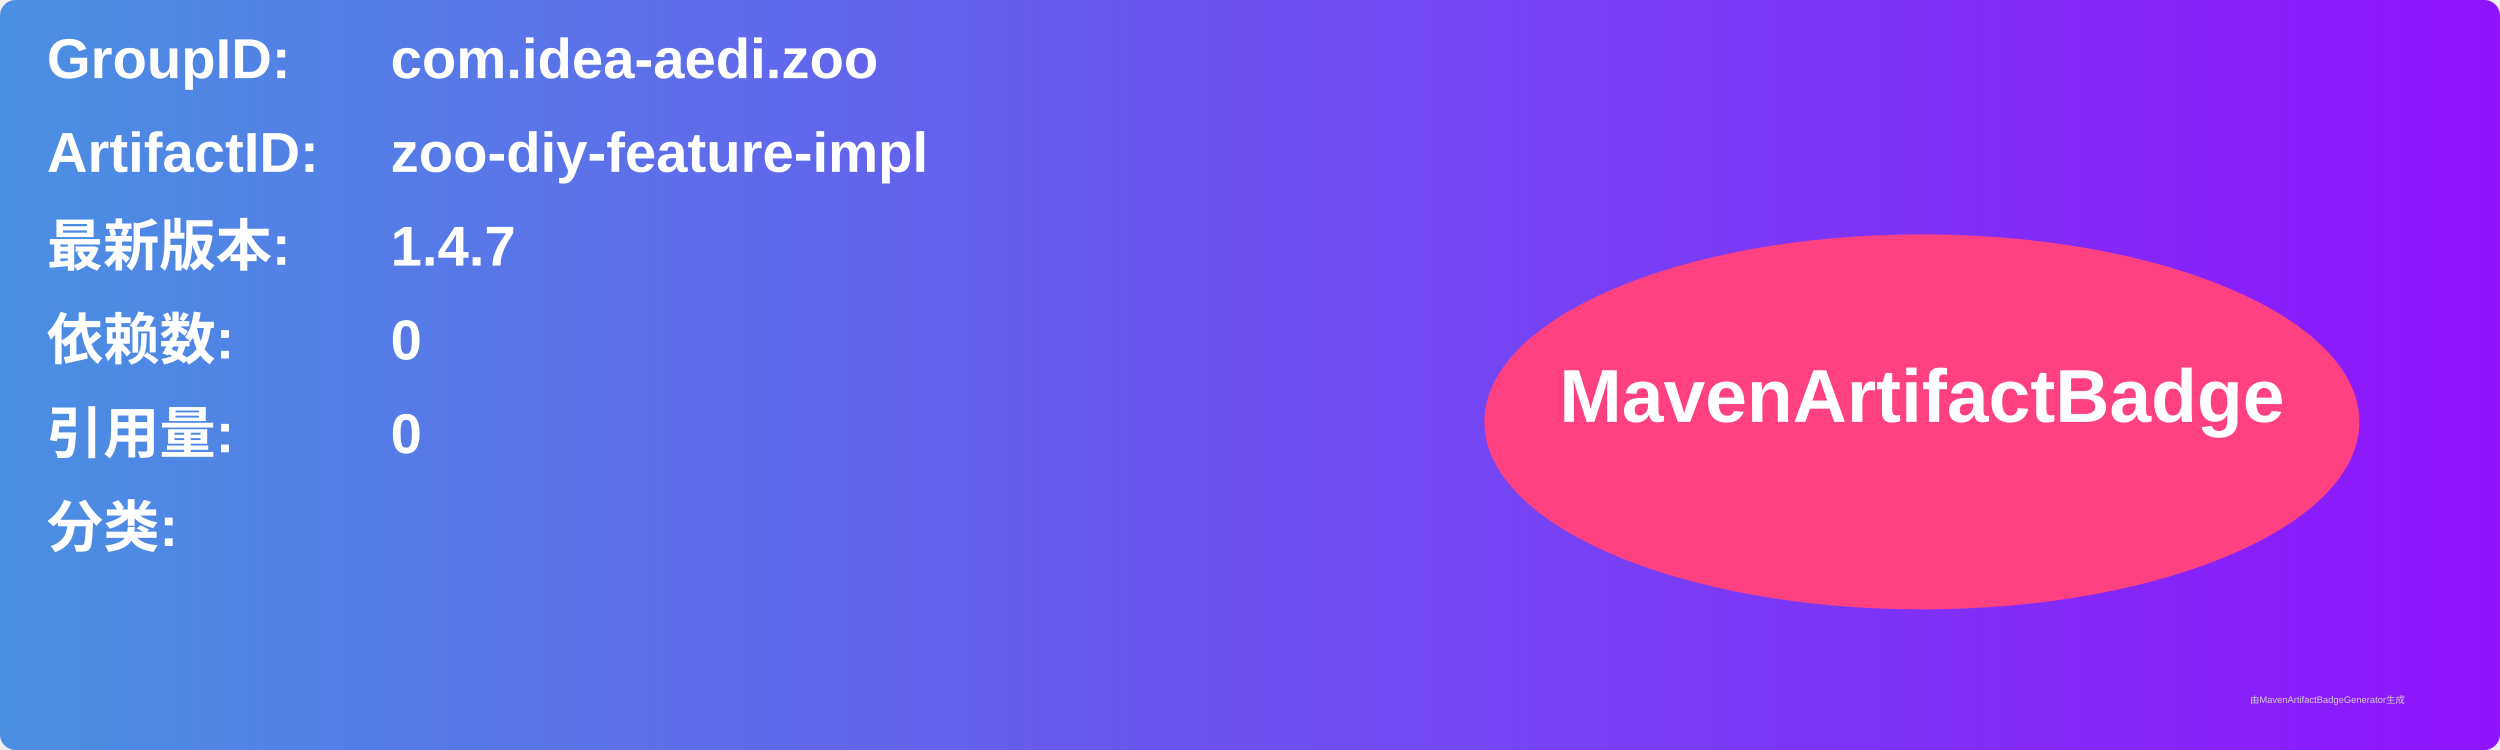
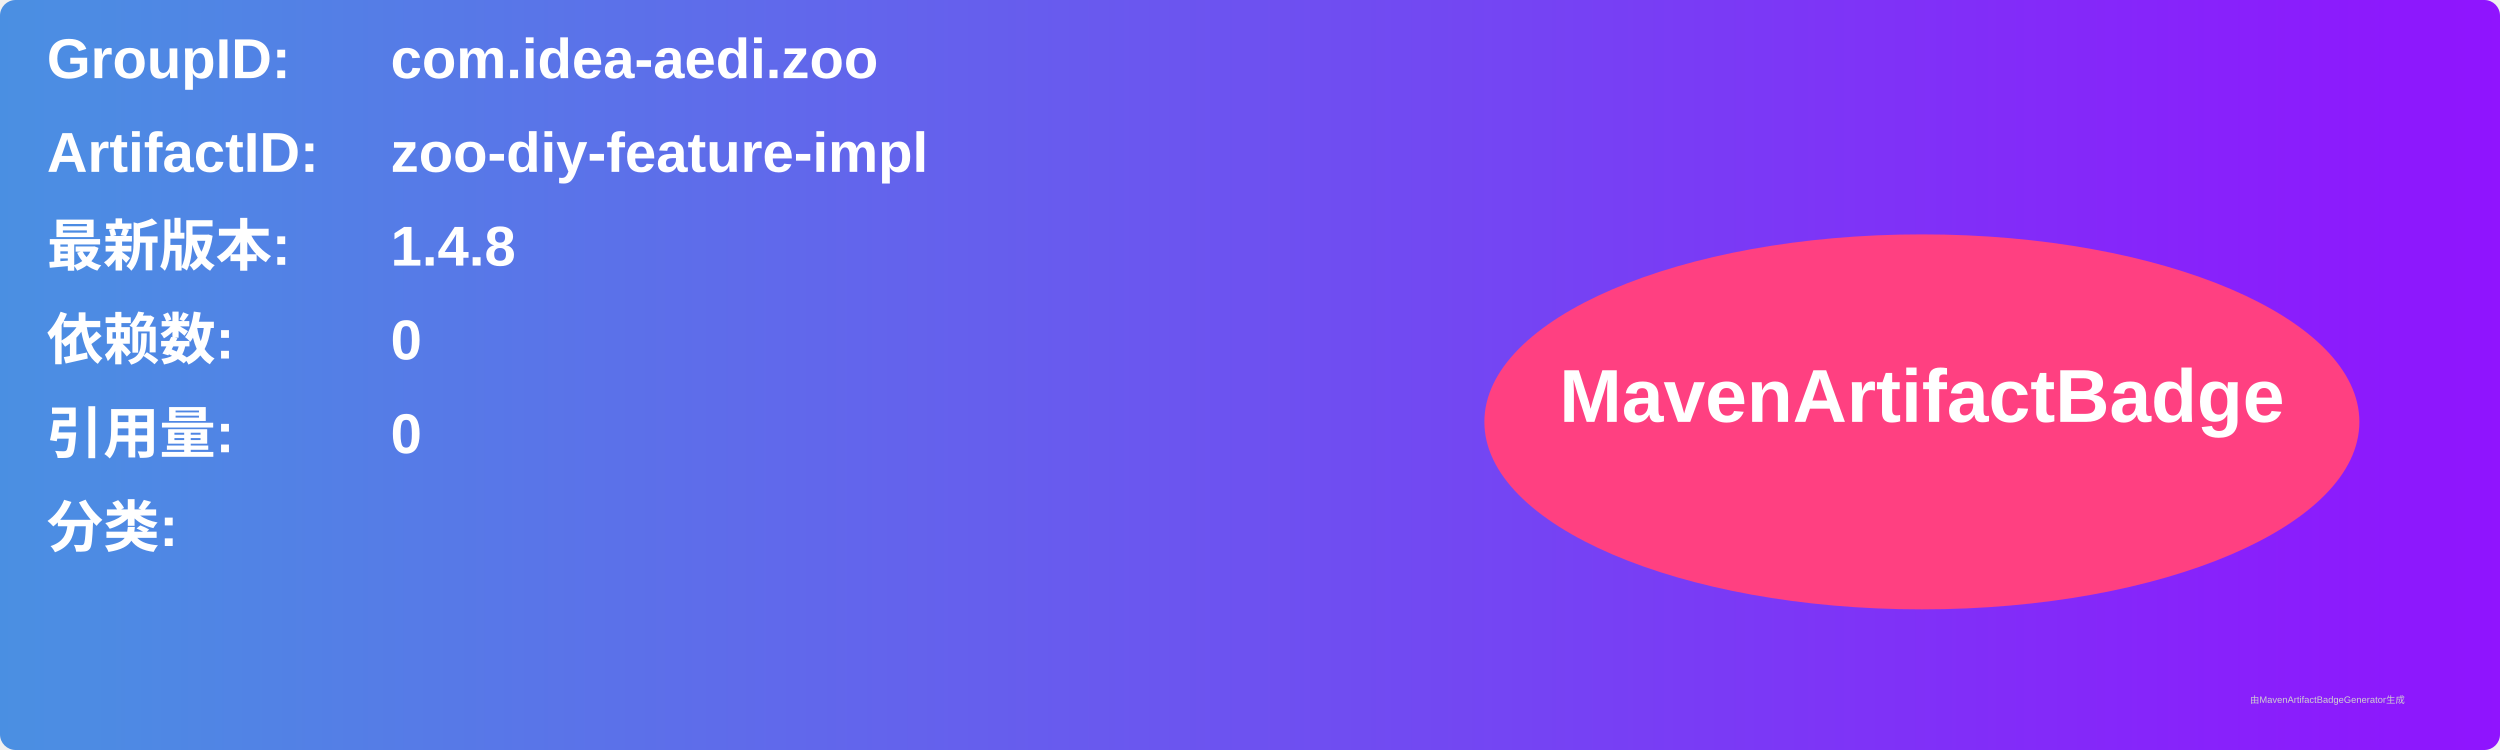
<svg xmlns="http://www.w3.org/2000/svg" width="800" height="240" viewBox="0 0 800 240">
  <linearGradient id="grad" x1="0%" y1="0%" x2="100%" y2="0%">
    <stop offset="0%" stop-color="#4a90e2" />
    <stop offset="100%" stop-color="#9013fe" />
  </linearGradient>
  <rect width="100%" height="100%" rx="5" ry="5" fill="url(#grad)" />
  <g transform="translate(15, 15)">
    <text x="0" y="10" font-family="Arial" font-size="18" fill="white" font-weight="bold" width="260">GroupID:</text>
    <text x="110" y="10" font-family="Arial" font-size="18" fill="white" font-weight="bold" width="460">com.idea-aedi.zoo</text>
    <text x="0" y="40" font-family="Arial" font-size="18" fill="white" font-weight="bold" width="260">ArtifactID:</text>
    <text x="110" y="40" font-family="Arial" font-size="18" fill="white" font-weight="bold" width="460">zoo-diy-feature-impl</text>
    <text x="0" y="70" font-family="Arial" font-size="18" fill="white" font-weight="bold">最新版本:</text>
    <text x="110" y="70" font-family="Arial" font-size="18" fill="white" font-weight="bold">
-       <tspan font-weight="bold">1.4.7</tspan>
+       <tspan font-weight="bold">1.4.8</tspan>
    </text>
    <text x="0" y="100" font-family="Arial" font-size="18" fill="white" font-weight="bold">依赖数: </text>
    <text x="110" y="100" font-family="Arial" font-size="18" fill="white">
      <tspan font-weight="bold">0</tspan>
    </text>
    <text x="0" y="130" font-family="Arial" font-size="18" fill="white" font-weight="bold">引用量: </text>
    <text x="110" y="130" font-family="Arial" font-size="18" fill="white">
      <tspan font-weight="bold">0</tspan>
    </text>
    <text x="0" y="160" font-family="Arial" font-size="18" fill="white" font-weight="bold">分类:</text>
    <text x="10" y="190" font-family="Arial" font-size="10" fill="white">
      <tspan font-weight="bold" />
    </text>
    <ellipse cx="600" cy="120" rx="140" ry="60" fill="#ff4081" />
    <text x="600" y="120" text-anchor="middle" font-family="Arial" font-size="24" fill="white" font-weight="bold">MavenArtifactBadge</text>
  </g>
  <text x="720" y="225" font-family="Arial" font-size="3" fill="#d0d0d0">由MavenArtifactBadgeGenerator生成</text>
</svg>
